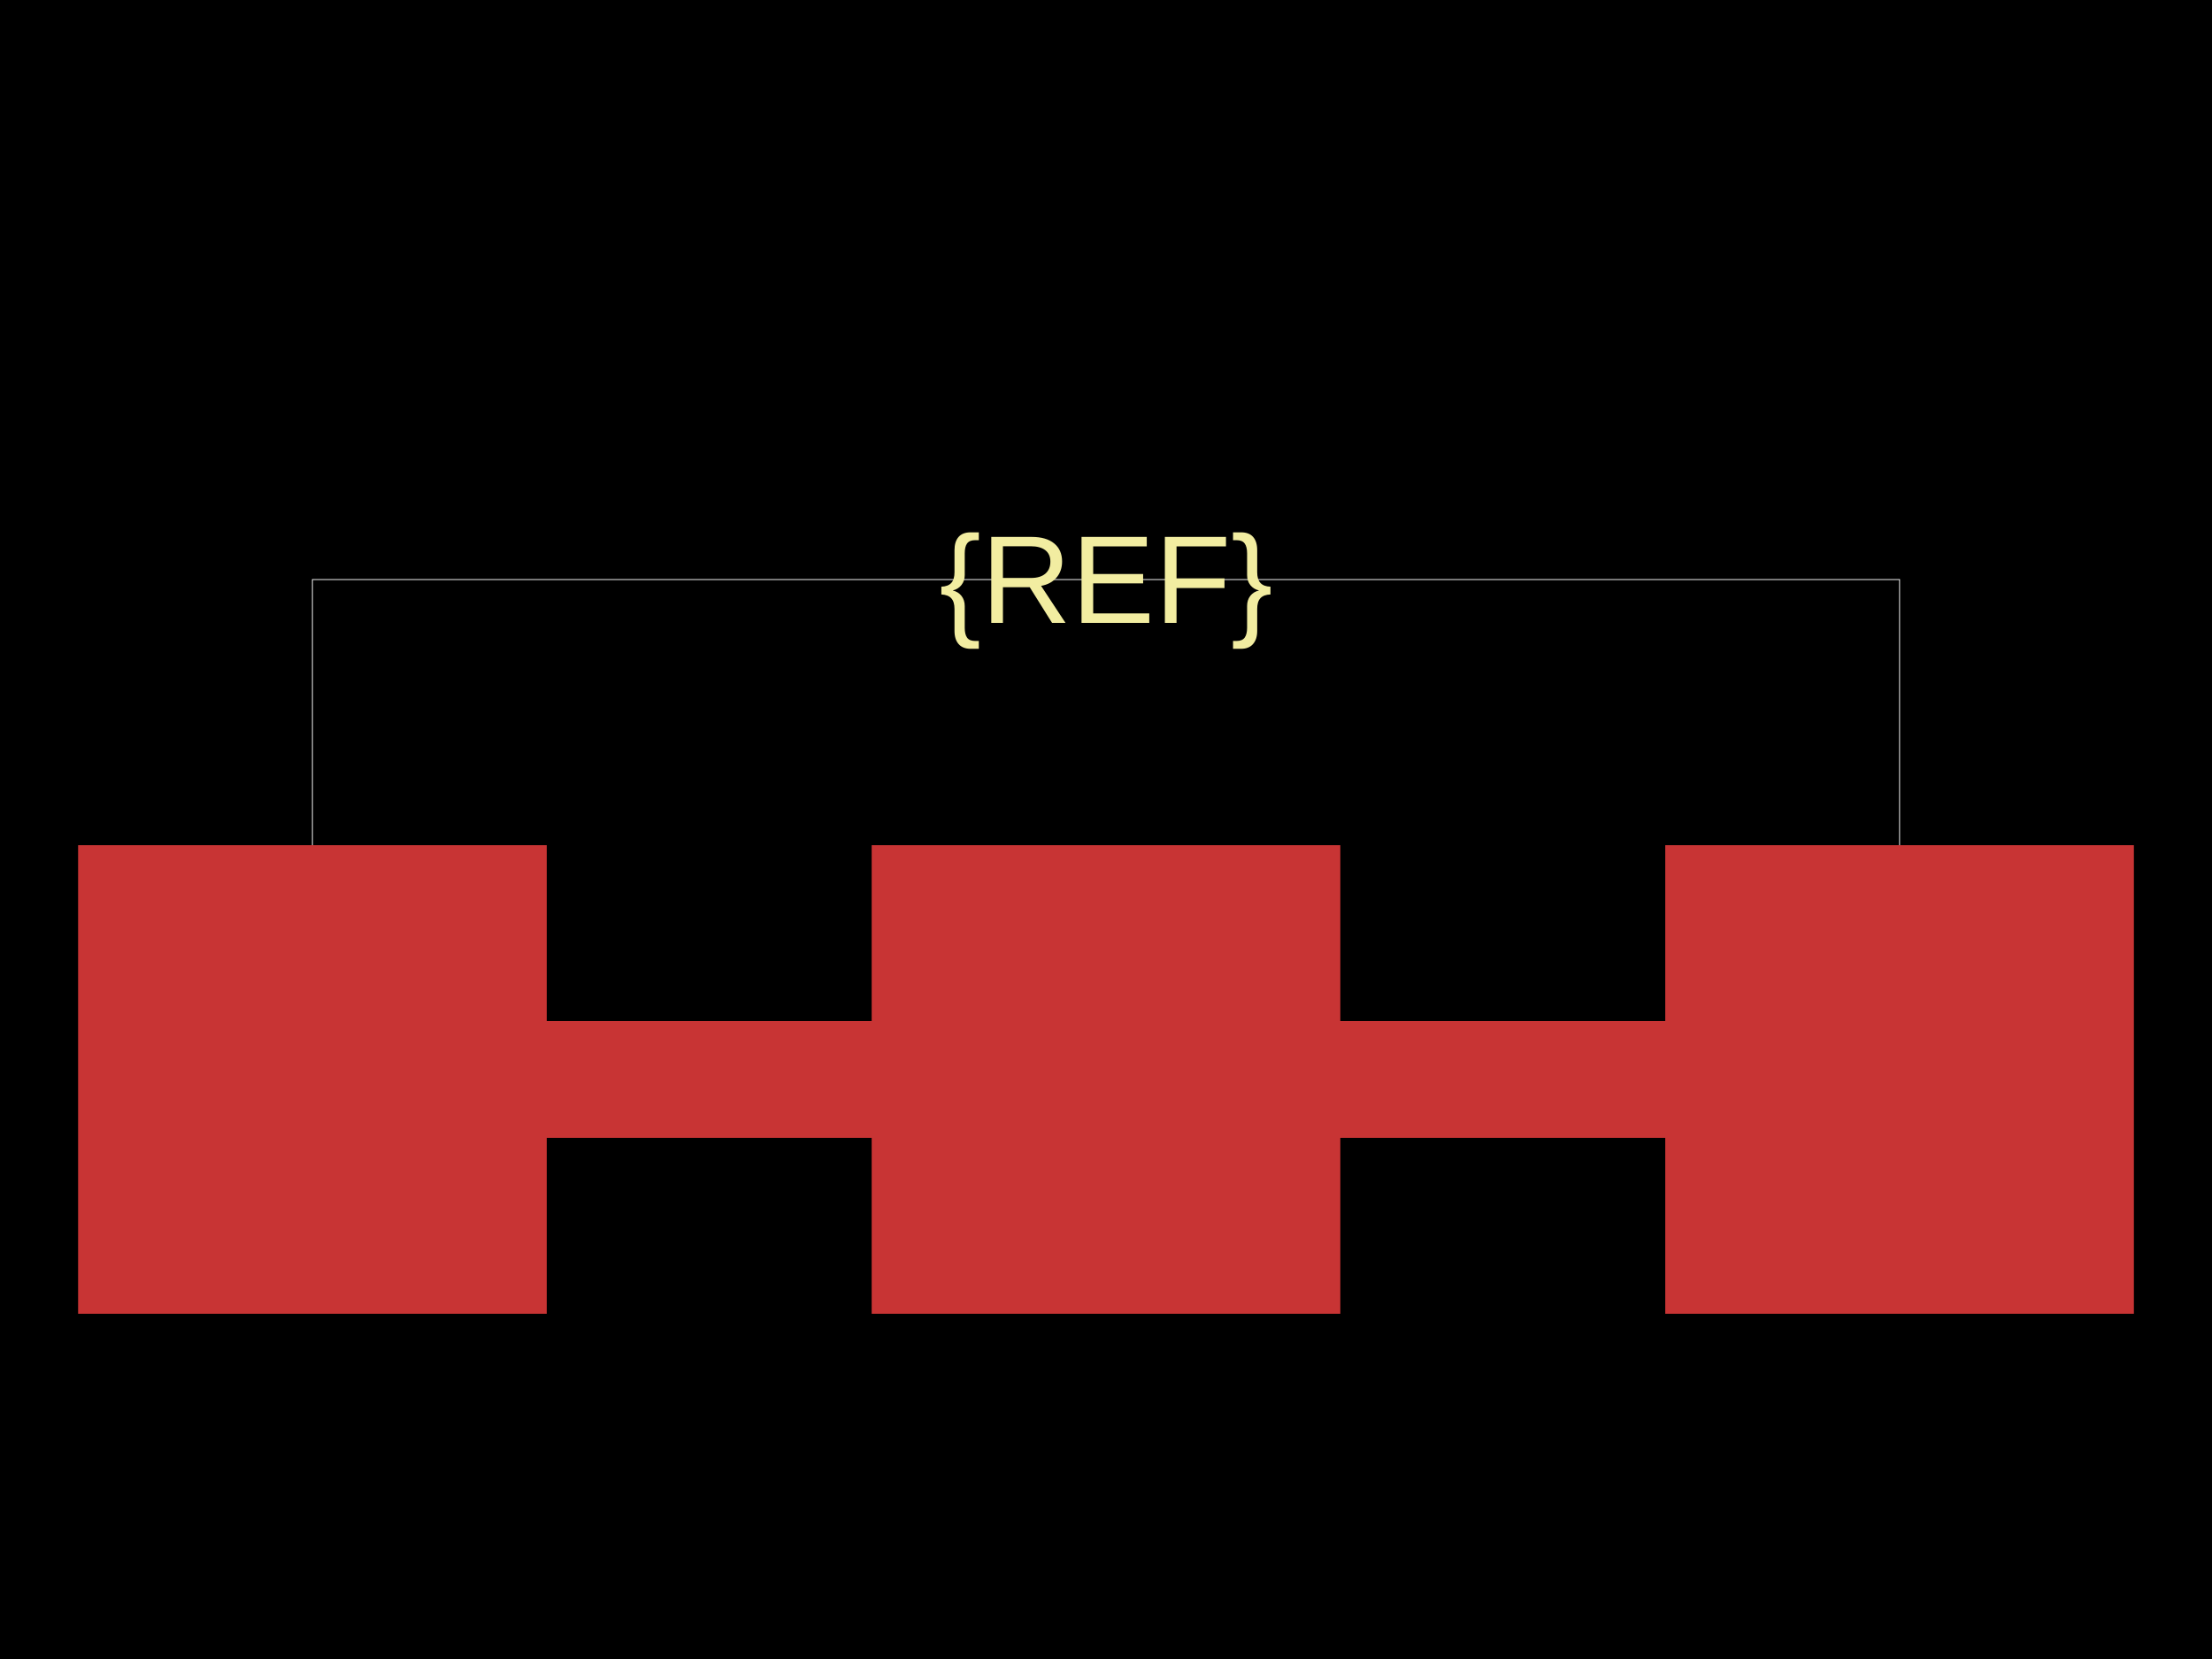
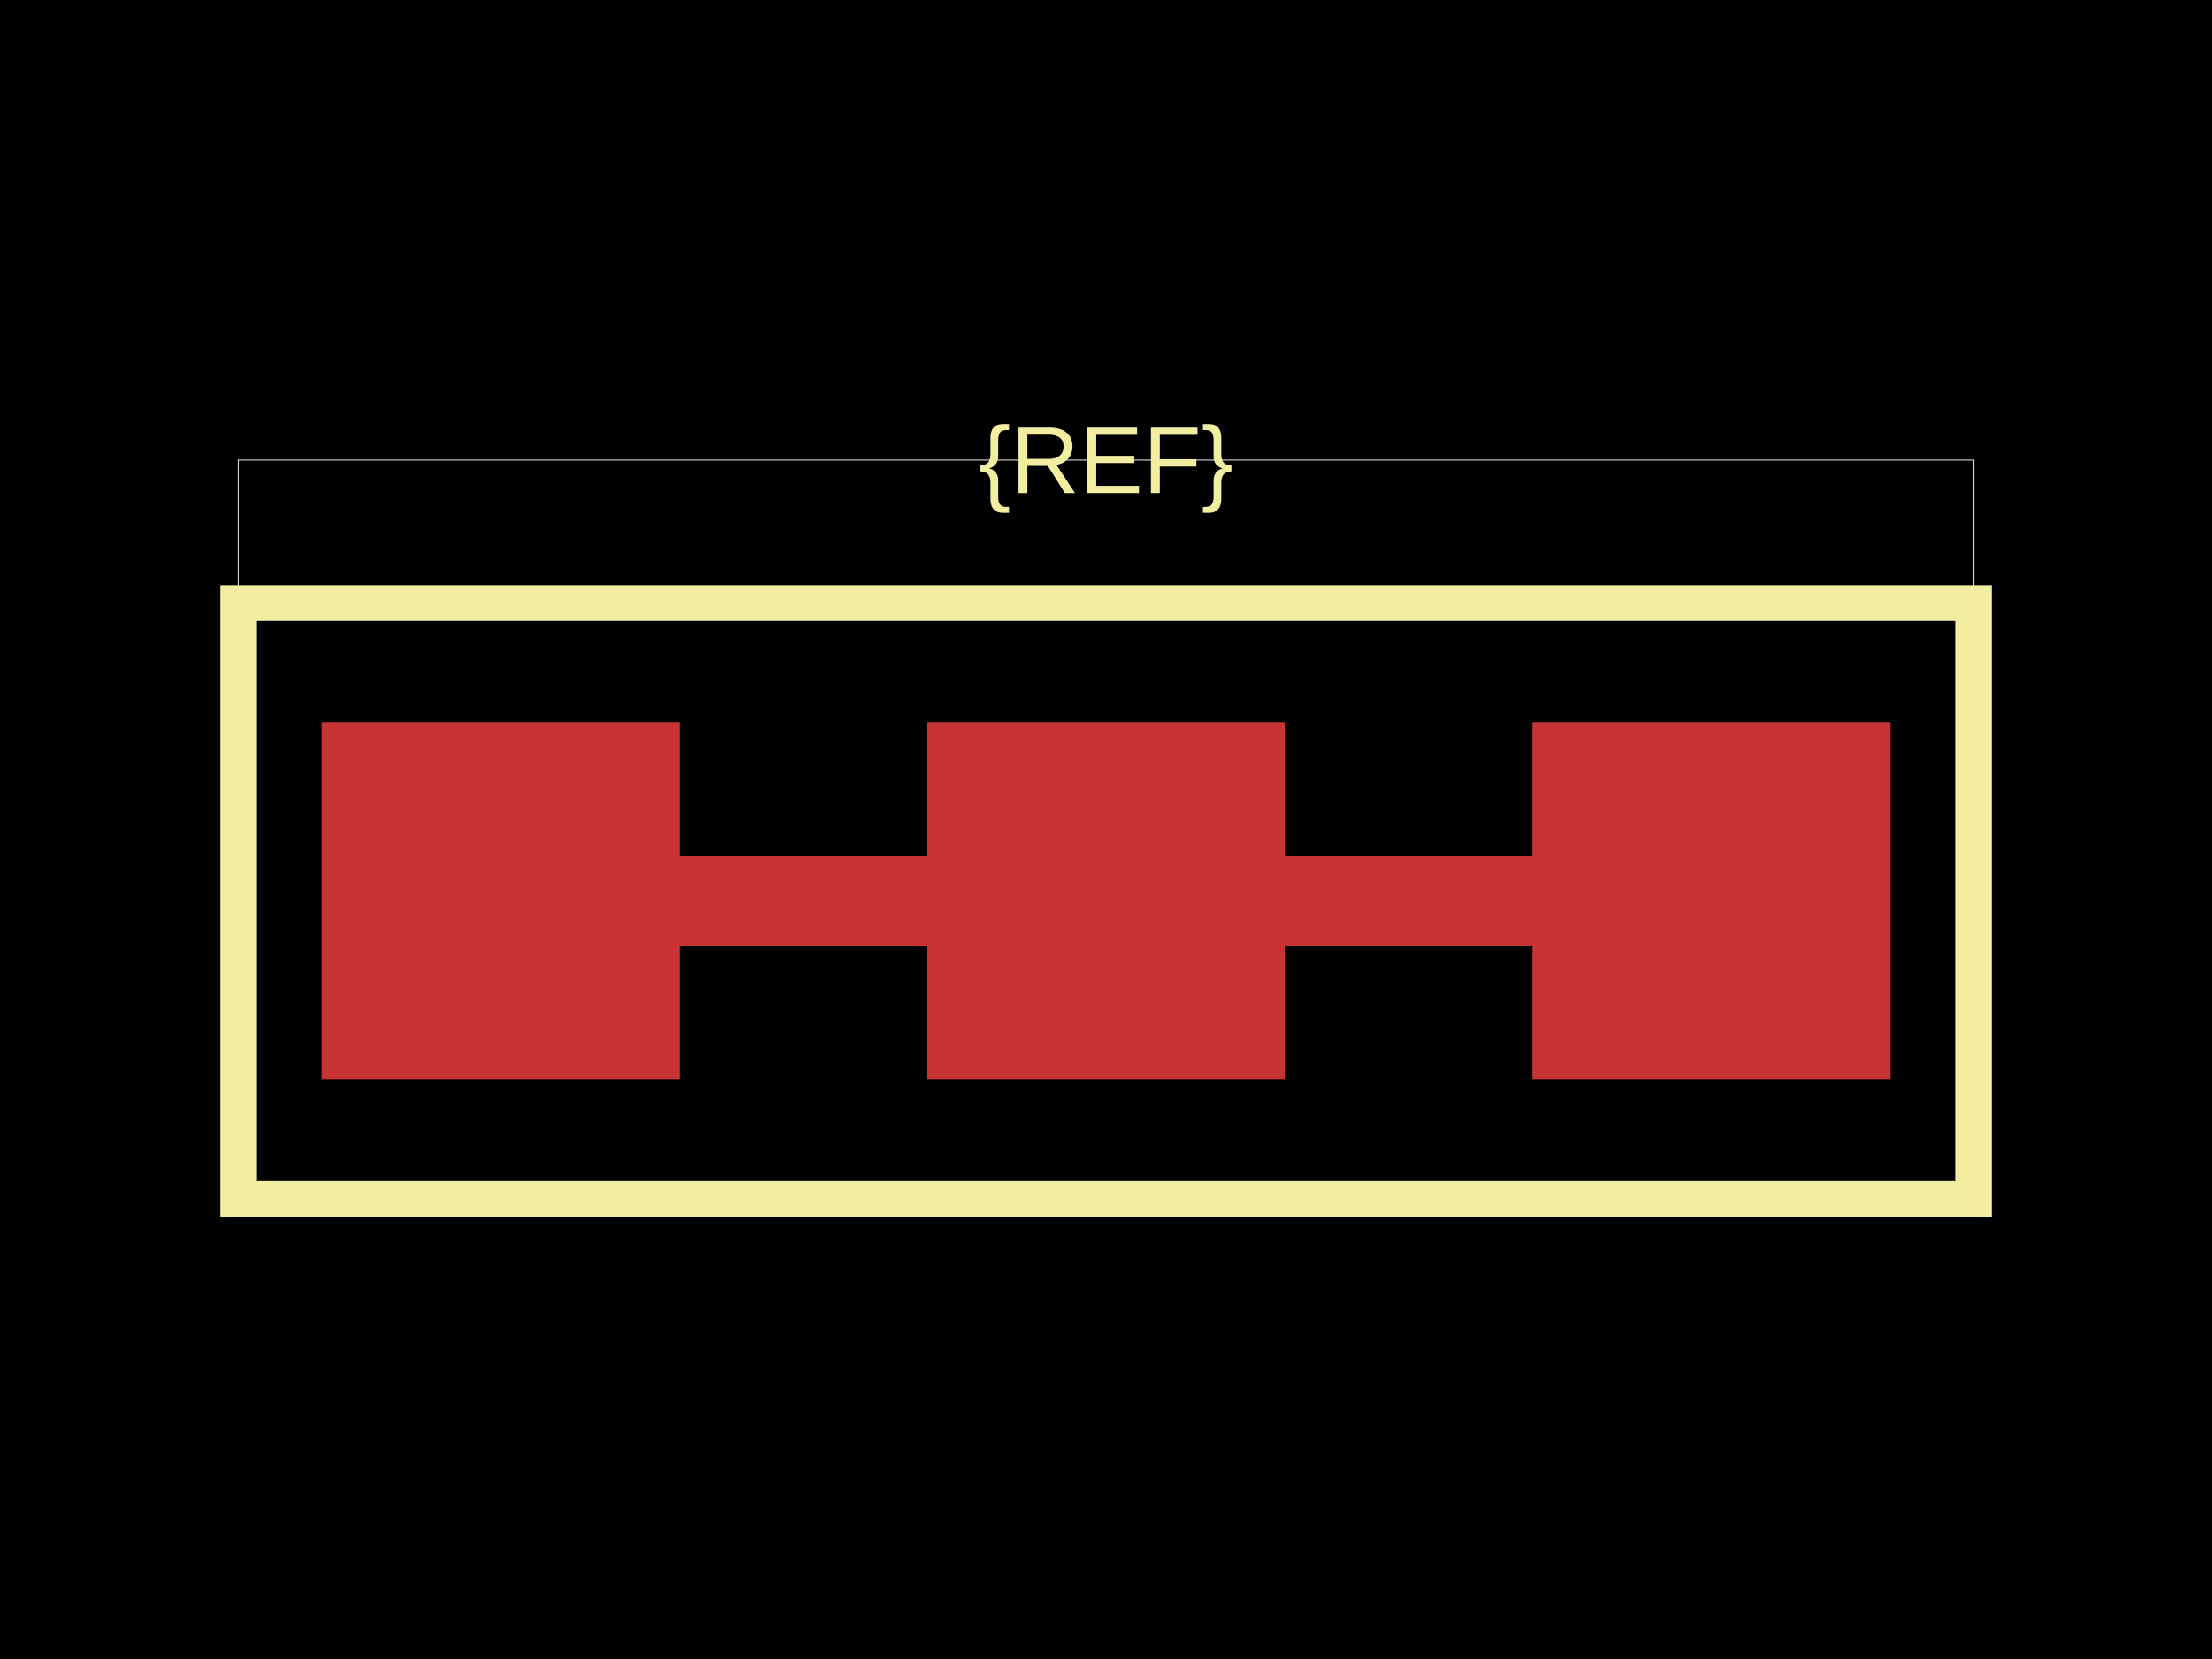
<svg xmlns="http://www.w3.org/2000/svg" width="800" height="600">
  <style />
  <rect class="boundary" x="0" y="0" fill="#000" width="800" height="600" />
-   <rect class="pcb-boundary" fill="none" stroke="#fff" stroke-width="0.3" x="112.994" y="209.605" width="574.011" height="180.791" />
-   <rect class="pcb-pad" fill="rgb(200, 52, 52)" x="28.249" y="305.65" width="169.492" height="169.492" />
-   <rect class="pcb-pad" fill="rgb(200, 52, 52)" x="315.254" y="305.65" width="169.492" height="169.492" />
-   <rect class="pcb-pad" fill="rgb(200, 52, 52)" x="602.26" y="305.65" width="169.492" height="169.492" />
-   <path class="pcb-trace" stroke="rgb(200, 52, 52)" fill="none" d="M 197.74 390.395 L 315.254 390.395" stroke-width="42.373" stroke-linecap="round" stroke-linejoin="round" shape-rendering="crispEdges" data-layer="top" />
-   <path class="pcb-trace" stroke="rgb(200, 52, 52)" fill="none" d="M 484.746 390.395 L 602.26 390.395" stroke-width="42.373" stroke-linecap="round" stroke-linejoin="round" shape-rendering="crispEdges" data-layer="top" />
-   <text x="0" y="0" fill="#f2eda1" font-family="Arial, sans-serif" font-size="45.198" text-anchor="middle" dominant-baseline="central" transform="matrix(1,0,0,1,400,209.6045)" class="pcb-silkscreen-text pcb-silkscreen-top" data-pcb-silkscreen-text-id="pcb_component_1" stroke="#f2eda1" stroke-width="0">{REF}</text>
+   <rect class="pcb-boundary" fill="none" stroke="#fff" stroke-width="0.3" x="86.207" y="166.379" width="627.586" height="267.241" />
+   <rect class="pcb-pad" fill="rgb(200, 52, 52)" x="116.379" y="261.207" width="129.31" height="129.31" />
+   <rect class="pcb-pad" fill="rgb(200, 52, 52)" x="335.345" y="261.207" width="129.31" height="129.31" />
+   <rect class="pcb-pad" fill="rgb(200, 52, 52)" x="554.31" y="261.207" width="129.31" height="129.31" />
+   <path class="pcb-trace" stroke="rgb(200, 52, 52)" fill="none" d="M 245.69 325.862 L 335.345 325.862" stroke-width="32.328" stroke-linecap="round" stroke-linejoin="round" shape-rendering="crispEdges" data-layer="top" />
+   <path class="pcb-trace" stroke="rgb(200, 52, 52)" fill="none" d="M 464.655 325.862 L 554.31 325.862" stroke-width="32.328" stroke-linecap="round" stroke-linejoin="round" shape-rendering="crispEdges" data-layer="top" />
+   <path class="pcb-silkscreen pcb-silkscreen-top" d="M 86.207 433.621 L 713.793 433.621 L 713.793 218.103 L 86.207 218.103 L 86.207 433.621 Z" fill="none" stroke="#f2eda1" stroke-width="12.931" data-pcb-component-id="" data-pcb-silkscreen-path-id="outline" />
+   <text x="0" y="0" fill="#f2eda1" font-family="Arial, sans-serif" font-size="34.483" text-anchor="middle" dominant-baseline="central" transform="matrix(1,0,0,1,400,166.3793)" class="pcb-silkscreen-text pcb-silkscreen-top" data-pcb-silkscreen-text-id="pcb_component_1" stroke="#f2eda1" stroke-width="0">{REF}</text>
</svg>
